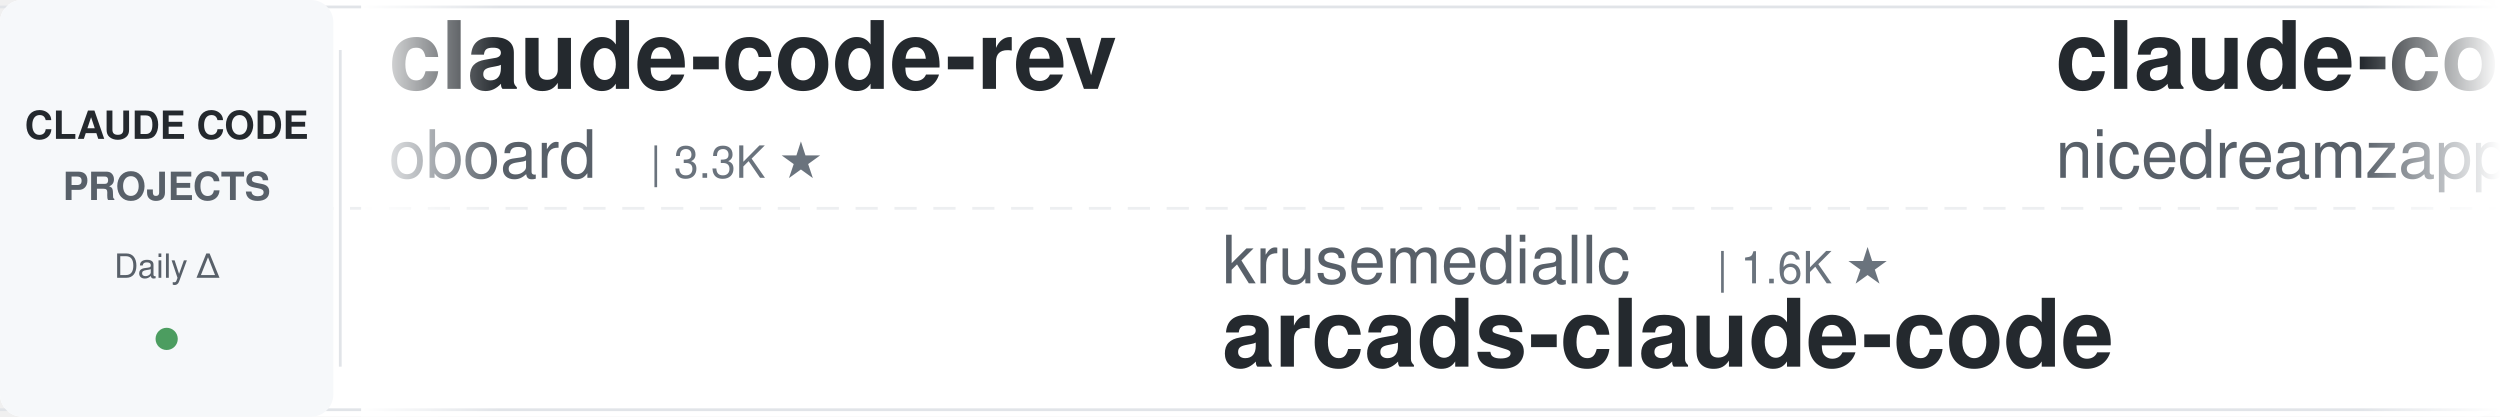
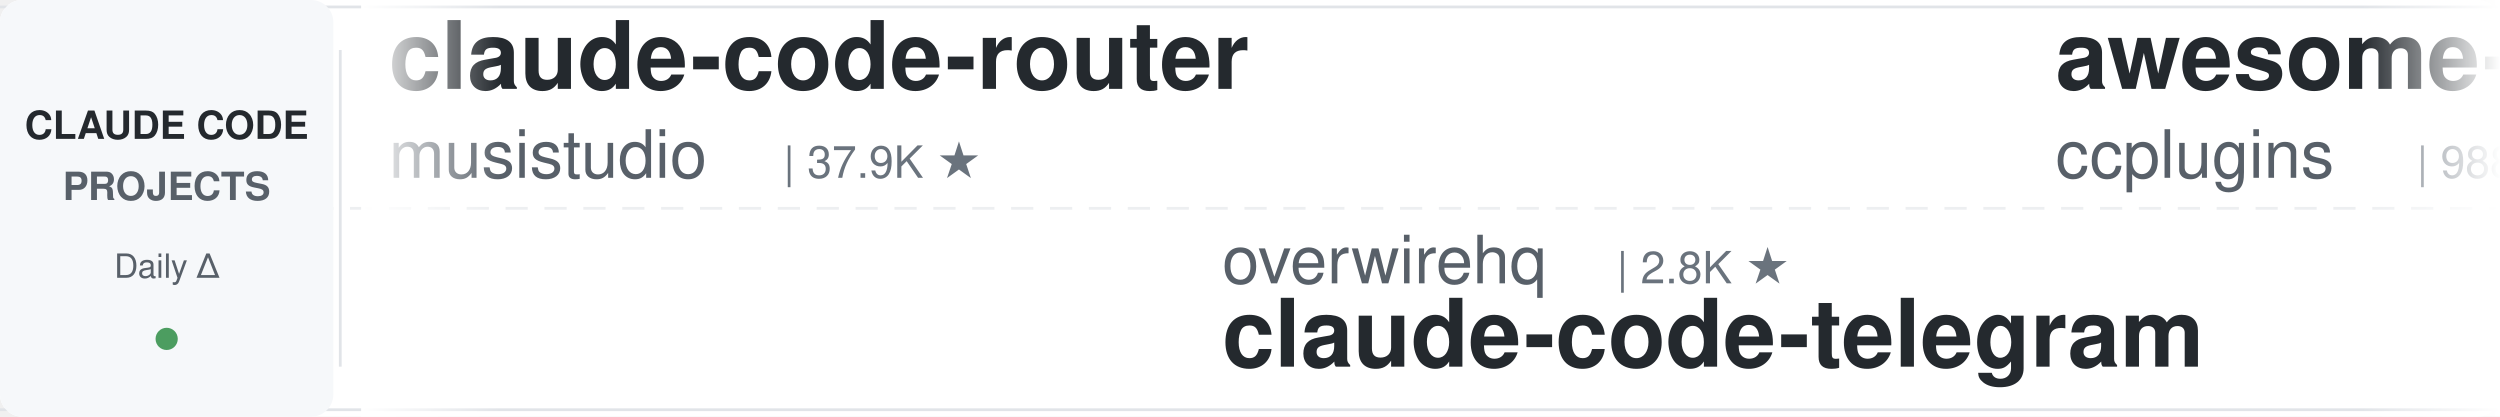
<svg xmlns="http://www.w3.org/2000/svg" width="900" height="150">
  <defs>
    <linearGradient id="leftFade" x1="0%" y1="0%" x2="100%" y2="0%">
      <stop offset="0%" style="stop-color:#ffffff;stop-opacity:1" />
      <stop offset="100%" style="stop-color:#ffffff;stop-opacity:0" />
    </linearGradient>
    <linearGradient id="rightFade" x1="0%" y1="0%" x2="100%" y2="0%">
      <stop offset="0%" style="stop-color:#ffffff;stop-opacity:0" />
      <stop offset="100%" style="stop-color:#ffffff;stop-opacity:1" />
    </linearGradient>
  </defs>
  <rect width="900" height="150" fill="#ffffff" rx="8" />
  <rect x="0" y="2" width="900" height="1" fill="#e1e4e8" />
  <rect x="0" y="147" width="900" height="1" fill="#e1e4e8" />
  <line x1="0" y1="75" x2="900" y2="75" stroke="#e1e4e8" stroke-width="1" stroke-dasharray="8 6" opacity="0.6" />
  <rect x="0" y="0" width="120" height="150" fill="#f6f8fa" rx="8" />
  <text x="60" y="50" font-family="-apple-system, BlinkMacSystemFont, 'Segoe UI', Helvetica, Arial, sans-serif" font-size="14" font-weight="600" fill="#24292e" text-anchor="middle">CLAUDE CODE</text>
  <text x="60" y="72" font-family="-apple-system, BlinkMacSystemFont, 'Segoe UI', Helvetica, Arial, sans-serif" font-size="14" font-weight="600" fill="#586069" text-anchor="middle">PROJECTS</text>
  <text x="60" y="100" font-family="-apple-system, BlinkMacSystemFont, 'Segoe UI', Helvetica, Arial, sans-serif" font-size="12" font-weight="500" fill="#586069" text-anchor="middle">Daily Δ</text>
  <circle cx="60" cy="122" r="4" fill="#22863a" opacity="0.8" />
  <rect x="122" y="18" width="1" height="114" fill="#e1e4e8" />
  <clipPath id="tickerClip">
    <rect x="130" y="0" width="770" height="150" />
  </clipPath>
  <g clip-path="url(#tickerClip)">
    <g id="tickerItems">
      <animateTransform attributeName="transform" attributeType="XML" type="translate" from="0 0" to="-3000 0" dur="54s" repeatCount="indefinite" />
      <g transform="translate(0, 0)">
-         <text x="140" y="32" font-family="-apple-system, BlinkMacSystemFont, 'Segoe UI', Helvetica, Arial, sans-serif" font-size="34" font-weight="600" fill="#24292e">claude-code-rev</text>
-         <text x="140" y="64" font-family="-apple-system, BlinkMacSystemFont, 'Segoe UI', Helvetica, Arial, sans-serif" font-size="24" font-weight="400" fill="#586069">oboard</text>
-         <text x="234" y="64" font-family="-apple-system, BlinkMacSystemFont, 'Segoe UI', Helvetica, Arial, sans-serif" font-size="16" font-weight="500" fill="#6a737d">| 3.3K ★</text>
+         <text x="140" y="32" font-family="-apple-system, BlinkMacSystemFont, 'Segoe UI', Helvetica, Arial, sans-serif" font-size="34" font-weight="600" fill="#24292e">claude-code-router</text>
+         <text x="140" y="64" font-family="-apple-system, BlinkMacSystemFont, 'Segoe UI', Helvetica, Arial, sans-serif" font-size="24" font-weight="400" fill="#586069">musistudio</text>
+         <text x="282" y="64" font-family="-apple-system, BlinkMacSystemFont, 'Segoe UI', Helvetica, Arial, sans-serif" font-size="16" font-weight="500" fill="#6a737d">| 37.9K ★</text>
      </g>
      <g transform="translate(300, 0)">
-         <text x="140" y="102" font-family="-apple-system, BlinkMacSystemFont, 'Segoe UI', Helvetica, Arial, sans-serif" font-size="24" font-weight="400" fill="#586069">krusemediallc</text>
-         <text x="318" y="102" font-family="-apple-system, BlinkMacSystemFont, 'Segoe UI', Helvetica, Arial, sans-serif" font-size="16" font-weight="500" fill="#6a737d">| 1.6K ★</text>
-         <text x="140" y="132" font-family="-apple-system, BlinkMacSystemFont, 'Segoe UI', Helvetica, Arial, sans-serif" font-size="34" font-weight="600" fill="#24292e">arcads-claude-code</text>
+         <text x="140" y="102" font-family="-apple-system, BlinkMacSystemFont, 'Segoe UI', Helvetica, Arial, sans-serif" font-size="24" font-weight="400" fill="#586069">overwirehq</text>
+         <text x="282" y="102" font-family="-apple-system, BlinkMacSystemFont, 'Segoe UI', Helvetica, Arial, sans-serif" font-size="16" font-weight="500" fill="#6a737d">| 2.8K ★</text>
+         <text x="140" y="132" font-family="-apple-system, BlinkMacSystemFont, 'Segoe UI', Helvetica, Arial, sans-serif" font-size="34" font-weight="600" fill="#24292e">claude-code-telegram</text>
      </g>
      <g transform="translate(600, 0)">
-         <text x="140" y="32" font-family="-apple-system, BlinkMacSystemFont, 'Segoe UI', Helvetica, Arial, sans-serif" font-size="34" font-weight="600" fill="#24292e">claude-code-local</text>
-         <text x="140" y="64" font-family="-apple-system, BlinkMacSystemFont, 'Segoe UI', Helvetica, Arial, sans-serif" font-size="24" font-weight="400" fill="#586069">nicedreamzapp</text>
-         <text x="318" y="64" font-family="-apple-system, BlinkMacSystemFont, 'Segoe UI', Helvetica, Arial, sans-serif" font-size="16" font-weight="500" fill="#6a737d">| 3.4K ★</text>
+         <text x="140" y="32" font-family="-apple-system, BlinkMacSystemFont, 'Segoe UI', Helvetica, Arial, sans-serif" font-size="34" font-weight="600" fill="#24292e">awesome-claude-code-plug...</text>
+         <text x="140" y="64" font-family="-apple-system, BlinkMacSystemFont, 'Segoe UI', Helvetica, Arial, sans-serif" font-size="24" font-weight="400" fill="#586069">ccplugins</text>
+         <text x="270" y="64" font-family="-apple-system, BlinkMacSystemFont, 'Segoe UI', Helvetica, Arial, sans-serif" font-size="16" font-weight="500" fill="#6a737d">| 988 ★</text>
      </g>
      <g transform="translate(900, 0)">
-         <text x="140" y="102" font-family="-apple-system, BlinkMacSystemFont, 'Segoe UI', Helvetica, Arial, sans-serif" font-size="24" font-weight="400" fill="#586069">daymade</text>
-         <text x="246" y="102" font-family="-apple-system, BlinkMacSystemFont, 'Segoe UI', Helvetica, Arial, sans-serif" font-size="16" font-weight="500" fill="#6a737d">| 1.5K ★</text>
-         <text x="140" y="132" font-family="-apple-system, BlinkMacSystemFont, 'Segoe UI', Helvetica, Arial, sans-serif" font-size="34" font-weight="600" fill="#24292e">claude-code-skills</text>
+         <text x="140" y="102" font-family="-apple-system, BlinkMacSystemFont, 'Segoe UI', Helvetica, Arial, sans-serif" font-size="24" font-weight="400" fill="#586069">feiskyer</text>
+         <text x="258" y="102" font-family="-apple-system, BlinkMacSystemFont, 'Segoe UI', Helvetica, Arial, sans-serif" font-size="16" font-weight="500" fill="#6a737d">| 1.7K ★</text>
+         <text x="140" y="132" font-family="-apple-system, BlinkMacSystemFont, 'Segoe UI', Helvetica, Arial, sans-serif" font-size="34" font-weight="600" fill="#24292e">claude-code-settings</text>
      </g>
      <g transform="translate(1200, 0)">
-         <text x="140" y="32" font-family="-apple-system, BlinkMacSystemFont, 'Segoe UI', Helvetica, Arial, sans-serif" font-size="34" font-weight="600" fill="#24292e">claude-code-source</text>
-         <text x="140" y="64" font-family="-apple-system, BlinkMacSystemFont, 'Segoe UI', Helvetica, Arial, sans-serif" font-size="24" font-weight="400" fill="#586069">hangsman</text>
-         <text x="258" y="64" font-family="-apple-system, BlinkMacSystemFont, 'Segoe UI', Helvetica, Arial, sans-serif" font-size="16" font-weight="500" fill="#6a737d">| 799 ★</text>
+         <text x="140" y="32" font-family="-apple-system, BlinkMacSystemFont, 'Segoe UI', Helvetica, Arial, sans-serif" font-size="34" font-weight="600" fill="#24292e">claude-code-skills</text>
+         <text x="140" y="64" font-family="-apple-system, BlinkMacSystemFont, 'Segoe UI', Helvetica, Arial, sans-serif" font-size="24" font-weight="400" fill="#586069">daymade</text>
+         <text x="246" y="64" font-family="-apple-system, BlinkMacSystemFont, 'Segoe UI', Helvetica, Arial, sans-serif" font-size="16" font-weight="500" fill="#6a737d">| 1.5K ★</text>
      </g>
      <g transform="translate(1500, 0)">
-         <text x="140" y="102" font-family="-apple-system, BlinkMacSystemFont, 'Segoe UI', Helvetica, Arial, sans-serif" font-size="24" font-weight="400" fill="#586069">diet103</text>
-         <text x="246" y="102" font-family="-apple-system, BlinkMacSystemFont, 'Segoe UI', Helvetica, Arial, sans-serif" font-size="16" font-weight="500" fill="#6a737d">| 10.0K ★</text>
-         <text x="140" y="132" font-family="-apple-system, BlinkMacSystemFont, 'Segoe UI', Helvetica, Arial, sans-serif" font-size="34" font-weight="600" fill="#24292e">claude-code-infrastructu...</text>
+         <text x="140" y="102" font-family="-apple-system, BlinkMacSystemFont, 'Segoe UI', Helvetica, Arial, sans-serif" font-size="24" font-weight="400" fill="#586069">JrCx7scC</text>
+         <text x="258" y="102" font-family="-apple-system, BlinkMacSystemFont, 'Segoe UI', Helvetica, Arial, sans-serif" font-size="16" font-weight="500" fill="#6a737d">| 375 ★</text>
+         <text x="140" y="132" font-family="-apple-system, BlinkMacSystemFont, 'Segoe UI', Helvetica, Arial, sans-serif" font-size="34" font-weight="600" fill="#24292e">claude-code-source</text>
      </g>
      <g transform="translate(1800, 0)">
-         <text x="140" y="32" font-family="-apple-system, BlinkMacSystemFont, 'Segoe UI', Helvetica, Arial, sans-serif" font-size="34" font-weight="600" fill="#24292e">oh-my-claudecode</text>
-         <text x="140" y="64" font-family="-apple-system, BlinkMacSystemFont, 'Segoe UI', Helvetica, Arial, sans-serif" font-size="24" font-weight="400" fill="#586069">Yeachan-Heo</text>
-         <text x="294" y="64" font-family="-apple-system, BlinkMacSystemFont, 'Segoe UI', Helvetica, Arial, sans-serif" font-size="16" font-weight="500" fill="#6a737d">| 40.3K ★</text>
+         <text x="140" y="32" font-family="-apple-system, BlinkMacSystemFont, 'Segoe UI', Helvetica, Arial, sans-serif" font-size="34" font-weight="600" fill="#24292e">awesome-claude-code</text>
+         <text x="140" y="64" font-family="-apple-system, BlinkMacSystemFont, 'Segoe UI', Helvetica, Arial, sans-serif" font-size="24" font-weight="400" fill="#586069">jqueryscript</text>
+         <text x="306" y="64" font-family="-apple-system, BlinkMacSystemFont, 'Segoe UI', Helvetica, Arial, sans-serif" font-size="16" font-weight="500" fill="#6a737d">| 537 ★</text>
      </g>
      <g transform="translate(2100, 0)">
-         <text x="140" y="102" font-family="-apple-system, BlinkMacSystemFont, 'Segoe UI', Helvetica, Arial, sans-serif" font-size="24" font-weight="400" fill="#586069">techjarves</text>
-         <text x="282" y="102" font-family="-apple-system, BlinkMacSystemFont, 'Segoe UI', Helvetica, Arial, sans-serif" font-size="16" font-weight="500" fill="#6a737d">| 1.6K ★</text>
-         <text x="140" y="132" font-family="-apple-system, BlinkMacSystemFont, 'Segoe UI', Helvetica, Arial, sans-serif" font-size="34" font-weight="600" fill="#24292e">ClaudeCode-Portable</text>
+         <text x="140" y="102" font-family="-apple-system, BlinkMacSystemFont, 'Segoe UI', Helvetica, Arial, sans-serif" font-size="24" font-weight="400" fill="#586069">AICoderTudou</text>
+         <text x="306" y="102" font-family="-apple-system, BlinkMacSystemFont, 'Segoe UI', Helvetica, Arial, sans-serif" font-size="16" font-weight="500" fill="#6a737d">| 491 ★</text>
+         <text x="140" y="132" font-family="-apple-system, BlinkMacSystemFont, 'Segoe UI', Helvetica, Arial, sans-serif" font-size="34" font-weight="600" fill="#24292e">claude-code-tudou</text>
      </g>
      <g transform="translate(2400, 0)">
-         <text x="140" y="32" font-family="-apple-system, BlinkMacSystemFont, 'Segoe UI', Helvetica, Arial, sans-serif" font-size="34" font-weight="600" fill="#24292e">cc-switch</text>
-         <text x="140" y="64" font-family="-apple-system, BlinkMacSystemFont, 'Segoe UI', Helvetica, Arial, sans-serif" font-size="24" font-weight="400" fill="#586069">farion1231</text>
-         <text x="282" y="64" font-family="-apple-system, BlinkMacSystemFont, 'Segoe UI', Helvetica, Arial, sans-serif" font-size="16" font-weight="500" fill="#6a737d">| 148.9K ★</text>
+         <text x="140" y="32" font-family="-apple-system, BlinkMacSystemFont, 'Segoe UI', Helvetica, Arial, sans-serif" font-size="34" font-weight="600" fill="#24292e">claude-code-harness</text>
+         <text x="140" y="64" font-family="-apple-system, BlinkMacSystemFont, 'Segoe UI', Helvetica, Arial, sans-serif" font-size="24" font-weight="400" fill="#586069">Chachamaru127</text>
+         <text x="318" y="64" font-family="-apple-system, BlinkMacSystemFont, 'Segoe UI', Helvetica, Arial, sans-serif" font-size="16" font-weight="500" fill="#6a737d">| 3.2K ★</text>
      </g>
      <g transform="translate(2700, 0)">
-         <text x="140" y="102" font-family="-apple-system, BlinkMacSystemFont, 'Segoe UI', Helvetica, Arial, sans-serif" font-size="24" font-weight="400" fill="#586069">darcyegb</text>
-         <text x="258" y="102" font-family="-apple-system, BlinkMacSystemFont, 'Segoe UI', Helvetica, Arial, sans-serif" font-size="16" font-weight="500" fill="#6a737d">| 780 ★</text>
-         <text x="140" y="132" font-family="-apple-system, BlinkMacSystemFont, 'Segoe UI', Helvetica, Arial, sans-serif" font-size="34" font-weight="600" fill="#24292e">ClaudeCodeAgents</text>
+         <text x="140" y="102" font-family="-apple-system, BlinkMacSystemFont, 'Segoe UI', Helvetica, Arial, sans-serif" font-size="24" font-weight="400" fill="#586069">digitalsamba</text>
+         <text x="306" y="102" font-family="-apple-system, BlinkMacSystemFont, 'Segoe UI', Helvetica, Arial, sans-serif" font-size="16" font-weight="500" fill="#6a737d">| 2.4K ★</text>
+         <text x="140" y="132" font-family="-apple-system, BlinkMacSystemFont, 'Segoe UI', Helvetica, Arial, sans-serif" font-size="34" font-weight="600" fill="#24292e">claude-code-video-toolki...</text>
      </g>
      <g transform="translate(3000, 0)">
-         <text x="140" y="32" font-family="-apple-system, BlinkMacSystemFont, 'Segoe UI', Helvetica, Arial, sans-serif" font-size="34" font-weight="600" fill="#24292e">claude-code-rev</text>
-         <text x="140" y="64" font-family="-apple-system, BlinkMacSystemFont, 'Segoe UI', Helvetica, Arial, sans-serif" font-size="24" font-weight="400" fill="#586069">oboard</text>
-         <text x="234" y="64" font-family="-apple-system, BlinkMacSystemFont, 'Segoe UI', Helvetica, Arial, sans-serif" font-size="16" font-weight="500" fill="#6a737d">| 3.3K ★</text>
+         <text x="140" y="32" font-family="-apple-system, BlinkMacSystemFont, 'Segoe UI', Helvetica, Arial, sans-serif" font-size="34" font-weight="600" fill="#24292e">claude-code-router</text>
+         <text x="140" y="64" font-family="-apple-system, BlinkMacSystemFont, 'Segoe UI', Helvetica, Arial, sans-serif" font-size="24" font-weight="400" fill="#586069">musistudio</text>
+         <text x="282" y="64" font-family="-apple-system, BlinkMacSystemFont, 'Segoe UI', Helvetica, Arial, sans-serif" font-size="16" font-weight="500" fill="#6a737d">| 37.9K ★</text>
      </g>
      <g transform="translate(3300, 0)">
-         <text x="140" y="102" font-family="-apple-system, BlinkMacSystemFont, 'Segoe UI', Helvetica, Arial, sans-serif" font-size="24" font-weight="400" fill="#586069">krusemediallc</text>
-         <text x="318" y="102" font-family="-apple-system, BlinkMacSystemFont, 'Segoe UI', Helvetica, Arial, sans-serif" font-size="16" font-weight="500" fill="#6a737d">| 1.6K ★</text>
-         <text x="140" y="132" font-family="-apple-system, BlinkMacSystemFont, 'Segoe UI', Helvetica, Arial, sans-serif" font-size="34" font-weight="600" fill="#24292e">arcads-claude-code</text>
+         <text x="140" y="102" font-family="-apple-system, BlinkMacSystemFont, 'Segoe UI', Helvetica, Arial, sans-serif" font-size="24" font-weight="400" fill="#586069">overwirehq</text>
+         <text x="282" y="102" font-family="-apple-system, BlinkMacSystemFont, 'Segoe UI', Helvetica, Arial, sans-serif" font-size="16" font-weight="500" fill="#6a737d">| 2.8K ★</text>
+         <text x="140" y="132" font-family="-apple-system, BlinkMacSystemFont, 'Segoe UI', Helvetica, Arial, sans-serif" font-size="34" font-weight="600" fill="#24292e">claude-code-telegram</text>
      </g>
      <g transform="translate(3600, 0)">
-         <text x="140" y="32" font-family="-apple-system, BlinkMacSystemFont, 'Segoe UI', Helvetica, Arial, sans-serif" font-size="34" font-weight="600" fill="#24292e">claude-code-local</text>
-         <text x="140" y="64" font-family="-apple-system, BlinkMacSystemFont, 'Segoe UI', Helvetica, Arial, sans-serif" font-size="24" font-weight="400" fill="#586069">nicedreamzapp</text>
-         <text x="318" y="64" font-family="-apple-system, BlinkMacSystemFont, 'Segoe UI', Helvetica, Arial, sans-serif" font-size="16" font-weight="500" fill="#6a737d">| 3.4K ★</text>
+         <text x="140" y="32" font-family="-apple-system, BlinkMacSystemFont, 'Segoe UI', Helvetica, Arial, sans-serif" font-size="34" font-weight="600" fill="#24292e">awesome-claude-code-plug...</text>
+         <text x="140" y="64" font-family="-apple-system, BlinkMacSystemFont, 'Segoe UI', Helvetica, Arial, sans-serif" font-size="24" font-weight="400" fill="#586069">ccplugins</text>
+         <text x="270" y="64" font-family="-apple-system, BlinkMacSystemFont, 'Segoe UI', Helvetica, Arial, sans-serif" font-size="16" font-weight="500" fill="#6a737d">| 988 ★</text>
      </g>
      <g transform="translate(3900, 0)">
-         <text x="140" y="102" font-family="-apple-system, BlinkMacSystemFont, 'Segoe UI', Helvetica, Arial, sans-serif" font-size="24" font-weight="400" fill="#586069">daymade</text>
-         <text x="246" y="102" font-family="-apple-system, BlinkMacSystemFont, 'Segoe UI', Helvetica, Arial, sans-serif" font-size="16" font-weight="500" fill="#6a737d">| 1.5K ★</text>
-         <text x="140" y="132" font-family="-apple-system, BlinkMacSystemFont, 'Segoe UI', Helvetica, Arial, sans-serif" font-size="34" font-weight="600" fill="#24292e">claude-code-skills</text>
+         <text x="140" y="102" font-family="-apple-system, BlinkMacSystemFont, 'Segoe UI', Helvetica, Arial, sans-serif" font-size="24" font-weight="400" fill="#586069">feiskyer</text>
+         <text x="258" y="102" font-family="-apple-system, BlinkMacSystemFont, 'Segoe UI', Helvetica, Arial, sans-serif" font-size="16" font-weight="500" fill="#6a737d">| 1.7K ★</text>
+         <text x="140" y="132" font-family="-apple-system, BlinkMacSystemFont, 'Segoe UI', Helvetica, Arial, sans-serif" font-size="34" font-weight="600" fill="#24292e">claude-code-settings</text>
      </g>
    </g>
  </g>
  <rect x="130" y="0" width="50" height="150" fill="url(#leftFade)" />
  <rect x="850" y="0" width="50" height="150" fill="url(#rightFade)" />
</svg>
